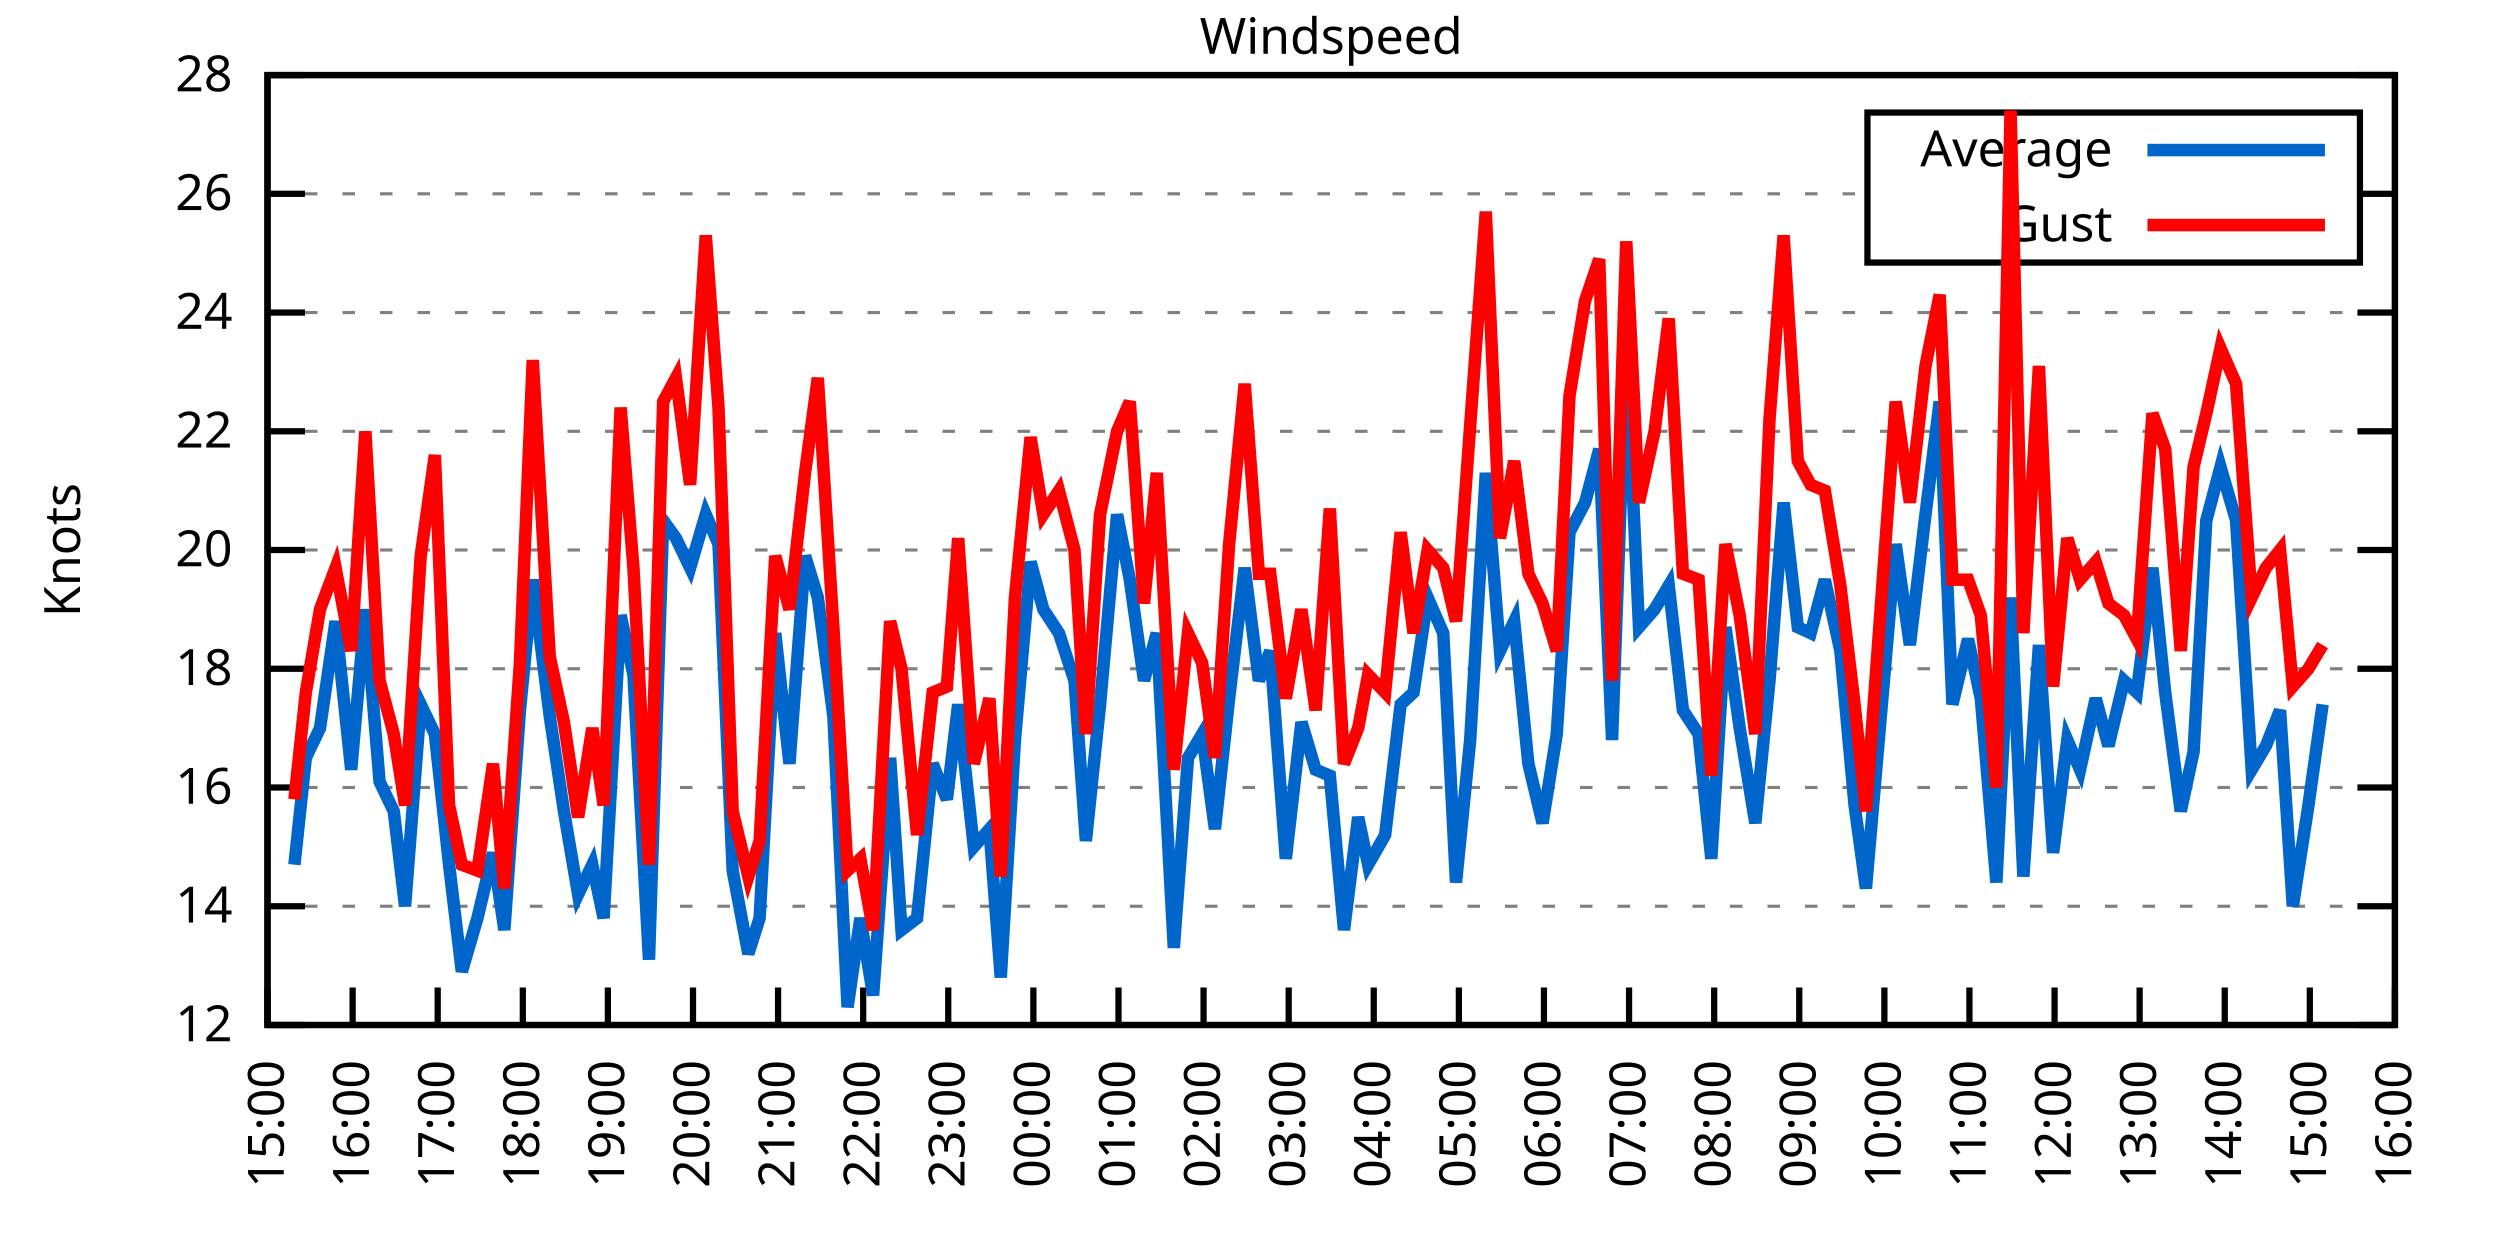
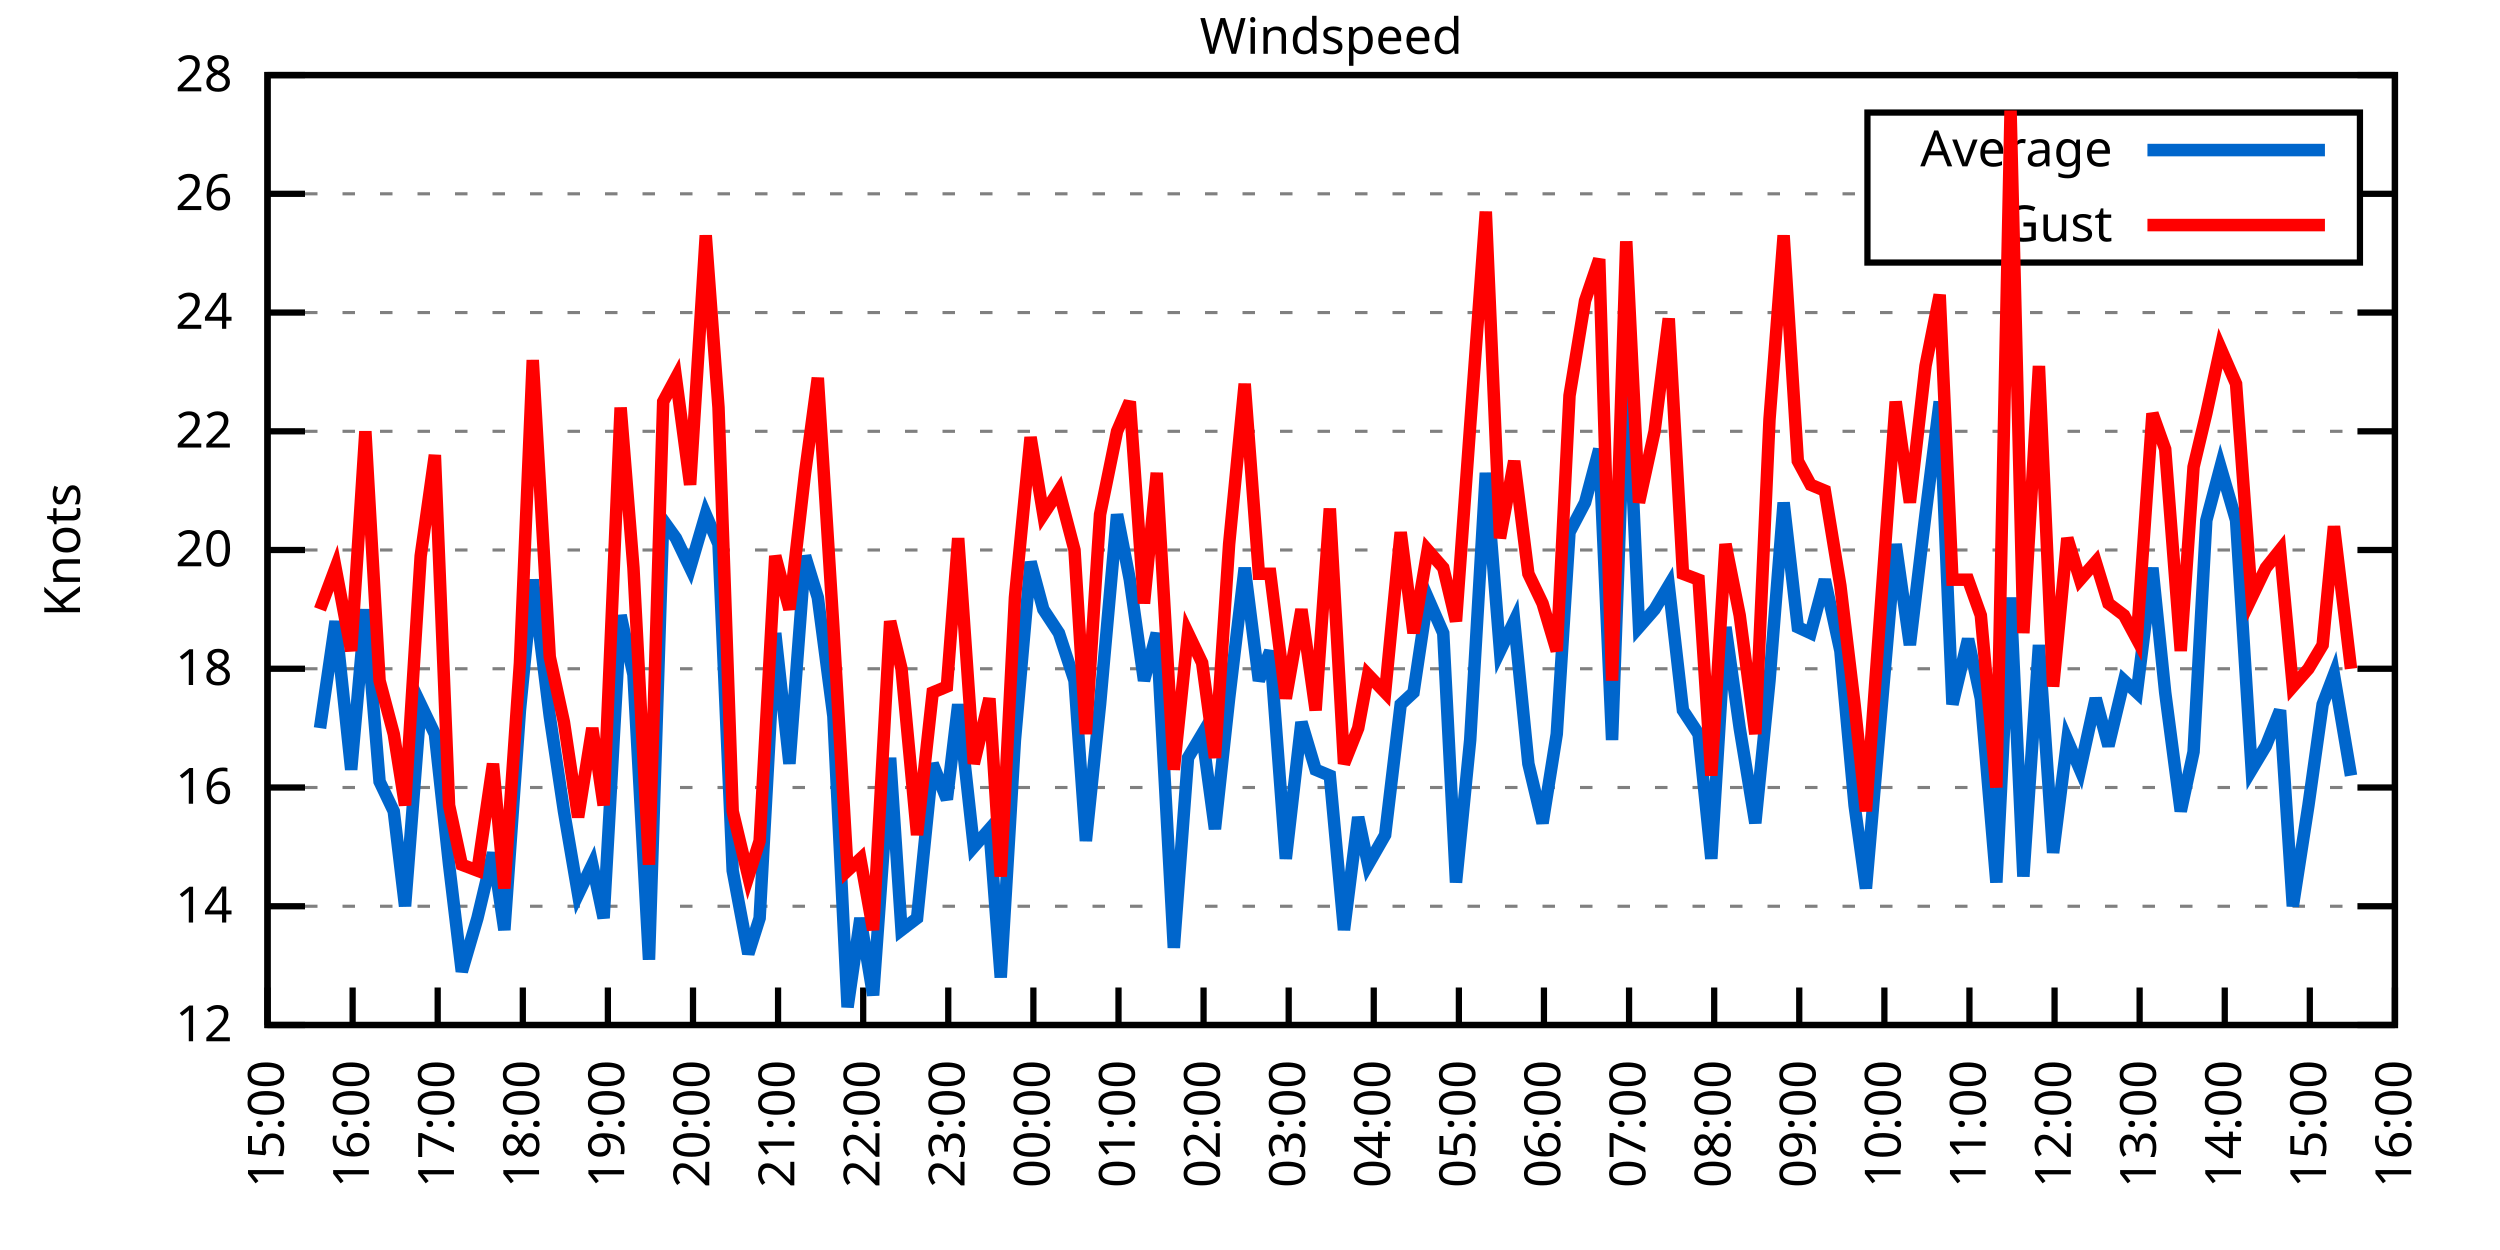
<svg xmlns="http://www.w3.org/2000/svg" xmlns:xlink="http://www.w3.org/1999/xlink" width="400" height="200" viewBox="0 0 400 200">
  <g id="gnuplot_canvas">
    <rect x="0" y="0" width="400" height="200" fill="none" />
    <defs>
      <circle id="gpDot" r="0.5" stroke-width="0.5" stroke="currentColor" />
      <path id="gpPt0" stroke-width="0.333" stroke="currentColor" d="M-1,0 h2 M0,-1 v2" />
      <path id="gpPt1" stroke-width="0.333" stroke="currentColor" d="M-1,-1 L1,1 M1,-1 L-1,1" />
      <path id="gpPt2" stroke-width="0.333" stroke="currentColor" d="M-1,0 L1,0 M0,-1 L0,1 M-1,-1 L1,1 M-1,1 L1,-1" />
      <rect id="gpPt3" stroke-width="0.333" stroke="currentColor" x="-1" y="-1" width="2" height="2" />
      <rect id="gpPt4" stroke-width="0.333" stroke="currentColor" fill="currentColor" x="-1" y="-1" width="2" height="2" />
      <circle id="gpPt5" stroke-width="0.333" stroke="currentColor" cx="0" cy="0" r="1" />
      <use xlink:href="#gpPt5" id="gpPt6" fill="currentColor" stroke="none" />
      <path id="gpPt7" stroke-width="0.333" stroke="currentColor" d="M0,-1.33 L-1.33,0.67 L1.33,0.67 z" />
      <use xlink:href="#gpPt7" id="gpPt8" fill="currentColor" stroke="none" />
      <use xlink:href="#gpPt7" id="gpPt9" stroke="currentColor" transform="rotate(180)" />
      <use xlink:href="#gpPt9" id="gpPt10" fill="currentColor" stroke="none" />
      <use xlink:href="#gpPt3" id="gpPt11" stroke="currentColor" transform="rotate(45)" />
      <use xlink:href="#gpPt11" id="gpPt12" fill="currentColor" stroke="none" />
      <path id="gpPt13" stroke-width="0.333" stroke="currentColor" d="M0,1.330 L1.265,0.411 L0.782,-1.067 L-0.782,-1.076 L-1.265,0.411 z" />
      <use xlink:href="#gpPt13" id="gpPt14" fill="currentColor" stroke="none" />
      <filter id="textbox" filterUnits="objectBoundingBox" x="0" y="0" height="1" width="1">
        <feFlood flood-color="white" flood-opacity="1" result="bgnd" />
        <feComposite in="SourceGraphic" in2="bgnd" operator="atop" />
      </filter>
      <filter id="greybox" filterUnits="objectBoundingBox" x="0" y="0" height="1" width="1">
        <feFlood flood-color="lightgrey" flood-opacity="1" result="grey" />
        <feComposite in="SourceGraphic" in2="grey" operator="atop" />
      </filter>
    </defs>
    <g fill="none" color="white" stroke="currentColor" stroke-width="1.00" stroke-linecap="butt" stroke-linejoin="miter">
</g>
    <g fill="none" color="black" stroke="currentColor" stroke-width="1.00" stroke-linecap="butt" stroke-linejoin="miter">
      <g stroke="none" shape-rendering="crispEdges">
        <polygon fill="rgb(255, 255, 255)" points="42.80,164.00 383.18,164.00 383.18,12.02 42.80,12.02 " />
      </g>
    </g>
    <g fill="none" color="black" stroke="currentColor" stroke-width="1.00" stroke-linecap="butt" stroke-linejoin="miter">
</g>
    <g fill="none" color="black" stroke="black" stroke-width="0.50" stroke-linecap="butt" stroke-linejoin="miter">
</g>
    <g fill="none" color="gray" stroke="currentColor" stroke-width="0.50" stroke-linecap="butt" stroke-linejoin="miter">
      <path stroke="gray" stroke-dasharray="2,4" class="gridline" d="M42.80,164.00 L383.19,164.00  " />
    </g>
    <g fill="none" color="gray" stroke="gray" stroke-width="1.00" stroke-linecap="butt" stroke-linejoin="miter">
</g>
    <g fill="none" color="black" stroke="currentColor" stroke-width="1.00" stroke-linecap="butt" stroke-linejoin="miter">
      <path stroke="black" d="M42.80,164.00 L48.80,164.00 M383.19,164.00 L377.19,164.00  " />
      <g transform="translate(37.20,166.60)" stroke="none" fill="black" font-family="Sans" font-size="8.00" text-anchor="end">
        <text>
          <tspan font-family="Sans"> 12</tspan>
        </text>
      </g>
    </g>
    <g fill="none" color="black" stroke="currentColor" stroke-width="1.00" stroke-linecap="butt" stroke-linejoin="miter">
</g>
    <g fill="none" color="black" stroke="black" stroke-width="0.50" stroke-linecap="butt" stroke-linejoin="miter">
</g>
    <g fill="none" color="gray" stroke="currentColor" stroke-width="0.50" stroke-linecap="butt" stroke-linejoin="miter">
      <path stroke="gray" stroke-dasharray="2,4" class="gridline" d="M42.80,145.00 L383.19,145.00  " />
    </g>
    <g fill="none" color="gray" stroke="gray" stroke-width="1.00" stroke-linecap="butt" stroke-linejoin="miter">
</g>
    <g fill="none" color="black" stroke="currentColor" stroke-width="1.00" stroke-linecap="butt" stroke-linejoin="miter">
      <path stroke="black" d="M42.80,145.00 L48.80,145.00 M383.19,145.00 L377.19,145.00  " />
      <g transform="translate(37.20,147.60)" stroke="none" fill="black" font-family="Sans" font-size="8.00" text-anchor="end">
        <text>
          <tspan font-family="Sans"> 14</tspan>
        </text>
      </g>
    </g>
    <g fill="none" color="black" stroke="currentColor" stroke-width="1.00" stroke-linecap="butt" stroke-linejoin="miter">
</g>
    <g fill="none" color="black" stroke="black" stroke-width="0.50" stroke-linecap="butt" stroke-linejoin="miter">
</g>
    <g fill="none" color="gray" stroke="currentColor" stroke-width="0.50" stroke-linecap="butt" stroke-linejoin="miter">
      <path stroke="gray" stroke-dasharray="2,4" class="gridline" d="M42.80,126.00 L383.19,126.00  " />
    </g>
    <g fill="none" color="gray" stroke="gray" stroke-width="1.00" stroke-linecap="butt" stroke-linejoin="miter">
</g>
    <g fill="none" color="black" stroke="currentColor" stroke-width="1.00" stroke-linecap="butt" stroke-linejoin="miter">
      <path stroke="black" d="M42.80,126.00 L48.80,126.00 M383.19,126.00 L377.19,126.00  " />
      <g transform="translate(37.20,128.60)" stroke="none" fill="black" font-family="Sans" font-size="8.00" text-anchor="end">
        <text>
          <tspan font-family="Sans"> 16</tspan>
        </text>
      </g>
    </g>
    <g fill="none" color="black" stroke="currentColor" stroke-width="1.00" stroke-linecap="butt" stroke-linejoin="miter">
</g>
    <g fill="none" color="black" stroke="black" stroke-width="0.50" stroke-linecap="butt" stroke-linejoin="miter">
</g>
    <g fill="none" color="gray" stroke="currentColor" stroke-width="0.50" stroke-linecap="butt" stroke-linejoin="miter">
      <path stroke="gray" stroke-dasharray="2,4" class="gridline" d="M42.80,107.00 L383.19,107.00  " />
    </g>
    <g fill="none" color="gray" stroke="gray" stroke-width="1.00" stroke-linecap="butt" stroke-linejoin="miter">
</g>
    <g fill="none" color="black" stroke="currentColor" stroke-width="1.00" stroke-linecap="butt" stroke-linejoin="miter">
      <path stroke="black" d="M42.80,107.00 L48.80,107.00 M383.19,107.00 L377.19,107.00  " />
      <g transform="translate(37.20,109.60)" stroke="none" fill="black" font-family="Sans" font-size="8.00" text-anchor="end">
        <text>
          <tspan font-family="Sans"> 18</tspan>
        </text>
      </g>
    </g>
    <g fill="none" color="black" stroke="currentColor" stroke-width="1.00" stroke-linecap="butt" stroke-linejoin="miter">
</g>
    <g fill="none" color="black" stroke="black" stroke-width="0.50" stroke-linecap="butt" stroke-linejoin="miter">
</g>
    <g fill="none" color="gray" stroke="currentColor" stroke-width="0.50" stroke-linecap="butt" stroke-linejoin="miter">
      <path stroke="gray" stroke-dasharray="2,4" class="gridline" d="M42.80,88.00 L383.19,88.00  " />
    </g>
    <g fill="none" color="gray" stroke="gray" stroke-width="1.00" stroke-linecap="butt" stroke-linejoin="miter">
</g>
    <g fill="none" color="black" stroke="currentColor" stroke-width="1.00" stroke-linecap="butt" stroke-linejoin="miter">
      <path stroke="black" d="M42.80,88.00 L48.80,88.00 M383.19,88.00 L377.19,88.00  " />
      <g transform="translate(37.20,90.60)" stroke="none" fill="black" font-family="Sans" font-size="8.00" text-anchor="end">
        <text>
          <tspan font-family="Sans"> 20</tspan>
        </text>
      </g>
    </g>
    <g fill="none" color="black" stroke="currentColor" stroke-width="1.00" stroke-linecap="butt" stroke-linejoin="miter">
</g>
    <g fill="none" color="black" stroke="black" stroke-width="0.50" stroke-linecap="butt" stroke-linejoin="miter">
</g>
    <g fill="none" color="gray" stroke="currentColor" stroke-width="0.50" stroke-linecap="butt" stroke-linejoin="miter">
      <path stroke="gray" stroke-dasharray="2,4" class="gridline" d="M42.80,69.01 L383.19,69.01  " />
    </g>
    <g fill="none" color="gray" stroke="gray" stroke-width="1.00" stroke-linecap="butt" stroke-linejoin="miter">
</g>
    <g fill="none" color="black" stroke="currentColor" stroke-width="1.00" stroke-linecap="butt" stroke-linejoin="miter">
      <path stroke="black" d="M42.80,69.01 L48.80,69.01 M383.19,69.01 L377.19,69.01  " />
      <g transform="translate(37.20,71.61)" stroke="none" fill="black" font-family="Sans" font-size="8.00" text-anchor="end">
        <text>
          <tspan font-family="Sans"> 22</tspan>
        </text>
      </g>
    </g>
    <g fill="none" color="black" stroke="currentColor" stroke-width="1.00" stroke-linecap="butt" stroke-linejoin="miter">
</g>
    <g fill="none" color="black" stroke="black" stroke-width="0.50" stroke-linecap="butt" stroke-linejoin="miter">
</g>
    <g fill="none" color="gray" stroke="currentColor" stroke-width="0.50" stroke-linecap="butt" stroke-linejoin="miter">
      <path stroke="gray" stroke-dasharray="2,4" class="gridline" d="M42.80,50.01 L383.19,50.01  " />
    </g>
    <g fill="none" color="gray" stroke="gray" stroke-width="1.00" stroke-linecap="butt" stroke-linejoin="miter">
</g>
    <g fill="none" color="black" stroke="currentColor" stroke-width="1.00" stroke-linecap="butt" stroke-linejoin="miter">
      <path stroke="black" d="M42.80,50.01 L48.80,50.01 M383.19,50.01 L377.19,50.01  " />
      <g transform="translate(37.20,52.61)" stroke="none" fill="black" font-family="Sans" font-size="8.00" text-anchor="end">
        <text>
          <tspan font-family="Sans"> 24</tspan>
        </text>
      </g>
    </g>
    <g fill="none" color="black" stroke="currentColor" stroke-width="1.00" stroke-linecap="butt" stroke-linejoin="miter">
</g>
    <g fill="none" color="black" stroke="black" stroke-width="0.50" stroke-linecap="butt" stroke-linejoin="miter">
</g>
    <g fill="none" color="gray" stroke="currentColor" stroke-width="0.50" stroke-linecap="butt" stroke-linejoin="miter">
      <path stroke="gray" stroke-dasharray="2,4" class="gridline" d="M42.80,31.01 L298.79,31.01 M377.59,31.01 L383.19,31.01  " />
    </g>
    <g fill="none" color="gray" stroke="gray" stroke-width="1.00" stroke-linecap="butt" stroke-linejoin="miter">
</g>
    <g fill="none" color="black" stroke="currentColor" stroke-width="1.00" stroke-linecap="butt" stroke-linejoin="miter">
      <path stroke="black" d="M42.80,31.01 L48.80,31.01 M383.19,31.01 L377.19,31.01  " />
      <g transform="translate(37.20,33.61)" stroke="none" fill="black" font-family="Sans" font-size="8.00" text-anchor="end">
        <text>
          <tspan font-family="Sans"> 26</tspan>
        </text>
      </g>
    </g>
    <g fill="none" color="black" stroke="currentColor" stroke-width="1.00" stroke-linecap="butt" stroke-linejoin="miter">
</g>
    <g fill="none" color="black" stroke="black" stroke-width="0.50" stroke-linecap="butt" stroke-linejoin="miter">
</g>
    <g fill="none" color="gray" stroke="currentColor" stroke-width="0.50" stroke-linecap="butt" stroke-linejoin="miter">
      <path stroke="gray" stroke-dasharray="2,4" class="gridline" d="M42.80,12.01 L383.19,12.01  " />
    </g>
    <g fill="none" color="gray" stroke="gray" stroke-width="1.00" stroke-linecap="butt" stroke-linejoin="miter">
</g>
    <g fill="none" color="black" stroke="currentColor" stroke-width="1.00" stroke-linecap="butt" stroke-linejoin="miter">
      <path stroke="black" d="M42.80,12.01 L48.80,12.01 M383.19,12.01 L377.19,12.01  " />
      <g transform="translate(37.20,14.61)" stroke="none" fill="black" font-family="Sans" font-size="8.00" text-anchor="end">
        <text>
          <tspan font-family="Sans"> 28</tspan>
        </text>
      </g>
    </g>
    <g fill="none" color="black" stroke="currentColor" stroke-width="1.00" stroke-linecap="butt" stroke-linejoin="miter">
      <path stroke="black" d="M42.80,164.00 L42.80,158.00  " />
      <g transform="translate(45.40,169.60) rotate(270.00)" stroke="none" fill="black" font-family="Sans" font-size="8.00" text-anchor="end">
        <text>
          <tspan font-family="Sans">15:00</tspan>
        </text>
      </g>
    </g>
    <g fill="none" color="black" stroke="currentColor" stroke-width="1.00" stroke-linecap="butt" stroke-linejoin="miter">
      <path stroke="black" d="M56.42,164.00 L56.42,158.00  " />
      <g transform="translate(59.02,169.60) rotate(270.00)" stroke="none" fill="black" font-family="Sans" font-size="8.00" text-anchor="end">
        <text>
          <tspan font-family="Sans">16:00</tspan>
        </text>
      </g>
    </g>
    <g fill="none" color="black" stroke="currentColor" stroke-width="1.00" stroke-linecap="butt" stroke-linejoin="miter">
      <path stroke="black" d="M70.03,164.00 L70.03,158.00  " />
      <g transform="translate(72.63,169.60) rotate(270.00)" stroke="none" fill="black" font-family="Sans" font-size="8.00" text-anchor="end">
        <text>
          <tspan font-family="Sans">17:00</tspan>
        </text>
      </g>
    </g>
    <g fill="none" color="black" stroke="currentColor" stroke-width="1.00" stroke-linecap="butt" stroke-linejoin="miter">
      <path stroke="black" d="M83.65,164.00 L83.65,158.00  " />
      <g transform="translate(86.25,169.60) rotate(270.00)" stroke="none" fill="black" font-family="Sans" font-size="8.00" text-anchor="end">
        <text>
          <tspan font-family="Sans">18:00</tspan>
        </text>
      </g>
    </g>
    <g fill="none" color="black" stroke="currentColor" stroke-width="1.00" stroke-linecap="butt" stroke-linejoin="miter">
      <path stroke="black" d="M97.26,164.00 L97.26,158.00  " />
      <g transform="translate(99.86,169.60) rotate(270.00)" stroke="none" fill="black" font-family="Sans" font-size="8.00" text-anchor="end">
        <text>
          <tspan font-family="Sans">19:00</tspan>
        </text>
      </g>
    </g>
    <g fill="none" color="black" stroke="currentColor" stroke-width="1.00" stroke-linecap="butt" stroke-linejoin="miter">
      <path stroke="black" d="M110.88,164.00 L110.88,158.00  " />
      <g transform="translate(113.48,169.60) rotate(270.00)" stroke="none" fill="black" font-family="Sans" font-size="8.00" text-anchor="end">
        <text>
          <tspan font-family="Sans">20:00</tspan>
        </text>
      </g>
    </g>
    <g fill="none" color="black" stroke="currentColor" stroke-width="1.00" stroke-linecap="butt" stroke-linejoin="miter">
      <path stroke="black" d="M124.49,164.00 L124.49,158.00  " />
      <g transform="translate(127.09,169.60) rotate(270.00)" stroke="none" fill="black" font-family="Sans" font-size="8.00" text-anchor="end">
        <text>
          <tspan font-family="Sans">21:00</tspan>
        </text>
      </g>
    </g>
    <g fill="none" color="black" stroke="currentColor" stroke-width="1.00" stroke-linecap="butt" stroke-linejoin="miter">
      <path stroke="black" d="M138.11,164.00 L138.11,158.00  " />
      <g transform="translate(140.71,169.60) rotate(270.00)" stroke="none" fill="black" font-family="Sans" font-size="8.00" text-anchor="end">
        <text>
          <tspan font-family="Sans">22:00</tspan>
        </text>
      </g>
    </g>
    <g fill="none" color="black" stroke="currentColor" stroke-width="1.00" stroke-linecap="butt" stroke-linejoin="miter">
      <path stroke="black" d="M151.72,164.00 L151.72,158.00  " />
      <g transform="translate(154.32,169.60) rotate(270.00)" stroke="none" fill="black" font-family="Sans" font-size="8.00" text-anchor="end">
        <text>
          <tspan font-family="Sans">23:00</tspan>
        </text>
      </g>
    </g>
    <g fill="none" color="black" stroke="currentColor" stroke-width="1.00" stroke-linecap="butt" stroke-linejoin="miter">
      <path stroke="black" d="M165.34,164.00 L165.34,158.00  " />
      <g transform="translate(167.94,169.60) rotate(270.00)" stroke="none" fill="black" font-family="Sans" font-size="8.00" text-anchor="end">
        <text>
          <tspan font-family="Sans">00:00</tspan>
        </text>
      </g>
    </g>
    <g fill="none" color="black" stroke="currentColor" stroke-width="1.00" stroke-linecap="butt" stroke-linejoin="miter">
      <path stroke="black" d="M178.96,164.00 L178.96,158.00  " />
      <g transform="translate(181.56,169.60) rotate(270.00)" stroke="none" fill="black" font-family="Sans" font-size="8.00" text-anchor="end">
        <text>
          <tspan font-family="Sans">01:00</tspan>
        </text>
      </g>
    </g>
    <g fill="none" color="black" stroke="currentColor" stroke-width="1.00" stroke-linecap="butt" stroke-linejoin="miter">
      <path stroke="black" d="M192.57,164.00 L192.57,158.00  " />
      <g transform="translate(195.17,169.60) rotate(270.00)" stroke="none" fill="black" font-family="Sans" font-size="8.00" text-anchor="end">
        <text>
          <tspan font-family="Sans">02:00</tspan>
        </text>
      </g>
    </g>
    <g fill="none" color="black" stroke="currentColor" stroke-width="1.00" stroke-linecap="butt" stroke-linejoin="miter">
      <path stroke="black" d="M206.19,164.00 L206.19,158.00  " />
      <g transform="translate(208.79,169.60) rotate(270.00)" stroke="none" fill="black" font-family="Sans" font-size="8.00" text-anchor="end">
        <text>
          <tspan font-family="Sans">03:00</tspan>
        </text>
      </g>
    </g>
    <g fill="none" color="black" stroke="currentColor" stroke-width="1.00" stroke-linecap="butt" stroke-linejoin="miter">
      <path stroke="black" d="M219.80,164.00 L219.80,158.00  " />
      <g transform="translate(222.40,169.60) rotate(270.00)" stroke="none" fill="black" font-family="Sans" font-size="8.00" text-anchor="end">
        <text>
          <tspan font-family="Sans">04:00</tspan>
        </text>
      </g>
    </g>
    <g fill="none" color="black" stroke="currentColor" stroke-width="1.00" stroke-linecap="butt" stroke-linejoin="miter">
      <path stroke="black" d="M233.42,164.00 L233.42,158.00  " />
      <g transform="translate(236.02,169.60) rotate(270.00)" stroke="none" fill="black" font-family="Sans" font-size="8.00" text-anchor="end">
        <text>
          <tspan font-family="Sans">05:00</tspan>
        </text>
      </g>
    </g>
    <g fill="none" color="black" stroke="currentColor" stroke-width="1.00" stroke-linecap="butt" stroke-linejoin="miter">
      <path stroke="black" d="M247.03,164.00 L247.03,158.00  " />
      <g transform="translate(249.63,169.60) rotate(270.00)" stroke="none" fill="black" font-family="Sans" font-size="8.00" text-anchor="end">
        <text>
          <tspan font-family="Sans">06:00</tspan>
        </text>
      </g>
    </g>
    <g fill="none" color="black" stroke="currentColor" stroke-width="1.00" stroke-linecap="butt" stroke-linejoin="miter">
      <path stroke="black" d="M260.65,164.00 L260.65,158.00  " />
      <g transform="translate(263.25,169.60) rotate(270.00)" stroke="none" fill="black" font-family="Sans" font-size="8.00" text-anchor="end">
        <text>
          <tspan font-family="Sans">07:00</tspan>
        </text>
      </g>
    </g>
    <g fill="none" color="black" stroke="currentColor" stroke-width="1.00" stroke-linecap="butt" stroke-linejoin="miter">
      <path stroke="black" d="M274.27,164.00 L274.27,158.00  " />
      <g transform="translate(276.87,169.60) rotate(270.00)" stroke="none" fill="black" font-family="Sans" font-size="8.00" text-anchor="end">
        <text>
          <tspan font-family="Sans">08:00</tspan>
        </text>
      </g>
    </g>
    <g fill="none" color="black" stroke="currentColor" stroke-width="1.00" stroke-linecap="butt" stroke-linejoin="miter">
      <path stroke="black" d="M287.88,164.00 L287.88,158.00  " />
      <g transform="translate(290.48,169.60) rotate(270.00)" stroke="none" fill="black" font-family="Sans" font-size="8.00" text-anchor="end">
        <text>
          <tspan font-family="Sans">09:00</tspan>
        </text>
      </g>
    </g>
    <g fill="none" color="black" stroke="currentColor" stroke-width="1.00" stroke-linecap="butt" stroke-linejoin="miter">
      <path stroke="black" d="M301.50,164.00 L301.50,158.00  " />
      <g transform="translate(304.10,169.60) rotate(270.00)" stroke="none" fill="black" font-family="Sans" font-size="8.00" text-anchor="end">
        <text>
          <tspan font-family="Sans">10:00</tspan>
        </text>
      </g>
    </g>
    <g fill="none" color="black" stroke="currentColor" stroke-width="1.00" stroke-linecap="butt" stroke-linejoin="miter">
      <path stroke="black" d="M315.11,164.00 L315.11,158.00  " />
      <g transform="translate(317.71,169.60) rotate(270.00)" stroke="none" fill="black" font-family="Sans" font-size="8.00" text-anchor="end">
        <text>
          <tspan font-family="Sans">11:00</tspan>
        </text>
      </g>
    </g>
    <g fill="none" color="black" stroke="currentColor" stroke-width="1.00" stroke-linecap="butt" stroke-linejoin="miter">
      <path stroke="black" d="M328.73,164.00 L328.73,158.00  " />
      <g transform="translate(331.33,169.60) rotate(270.00)" stroke="none" fill="black" font-family="Sans" font-size="8.00" text-anchor="end">
        <text>
          <tspan font-family="Sans">12:00</tspan>
        </text>
      </g>
    </g>
    <g fill="none" color="black" stroke="currentColor" stroke-width="1.00" stroke-linecap="butt" stroke-linejoin="miter">
      <path stroke="black" d="M342.34,164.00 L342.34,158.00  " />
      <g transform="translate(344.94,169.60) rotate(270.00)" stroke="none" fill="black" font-family="Sans" font-size="8.00" text-anchor="end">
        <text>
          <tspan font-family="Sans">13:00</tspan>
        </text>
      </g>
    </g>
    <g fill="none" color="black" stroke="currentColor" stroke-width="1.00" stroke-linecap="butt" stroke-linejoin="miter">
      <path stroke="black" d="M355.96,164.00 L355.96,158.00  " />
      <g transform="translate(358.56,169.60) rotate(270.00)" stroke="none" fill="black" font-family="Sans" font-size="8.00" text-anchor="end">
        <text>
          <tspan font-family="Sans">14:00</tspan>
        </text>
      </g>
    </g>
    <g fill="none" color="black" stroke="currentColor" stroke-width="1.00" stroke-linecap="butt" stroke-linejoin="miter">
      <path stroke="black" d="M369.57,164.00 L369.57,158.00  " />
      <g transform="translate(372.17,169.60) rotate(270.00)" stroke="none" fill="black" font-family="Sans" font-size="8.00" text-anchor="end">
        <text>
          <tspan font-family="Sans">15:00</tspan>
        </text>
      </g>
    </g>
    <g fill="none" color="black" stroke="currentColor" stroke-width="1.00" stroke-linecap="butt" stroke-linejoin="miter">
      <path stroke="black" d="M383.19,164.00 L383.19,158.00  " />
      <g transform="translate(385.79,169.60) rotate(270.00)" stroke="none" fill="black" font-family="Sans" font-size="8.00" text-anchor="end">
        <text>
          <tspan font-family="Sans">16:00</tspan>
        </text>
      </g>
    </g>
    <g fill="none" color="black" stroke="currentColor" stroke-width="1.00" stroke-linecap="butt" stroke-linejoin="miter">
</g>
    <g fill="none" color="black" stroke="currentColor" stroke-width="1.00" stroke-linecap="butt" stroke-linejoin="miter">
      <path stroke="black" d="M42.80,12.01 L42.80,164.00 L383.19,164.00 L383.19,12.01 L42.80,12.01 Z  " />
    </g>
    <g fill="none" color="black" stroke="currentColor" stroke-width="1.00" stroke-linecap="butt" stroke-linejoin="miter">
</g>
    <g fill="none" color="black" stroke="currentColor" stroke-width="1.00" stroke-linecap="butt" stroke-linejoin="miter">
      <path stroke="black" d="M298.79,42.01 L298.79,18.01 L377.59,18.01 L377.59,42.01 L298.79,42.01 Z  " />
    </g>
    <g id="Windspeed_plot_1">
      <g fill="none" color="white" stroke="black" stroke-width="2.00" stroke-linecap="butt" stroke-linejoin="miter">
</g>
      <g fill="none" color="black" stroke="currentColor" stroke-width="2.00" stroke-linecap="butt" stroke-linejoin="miter">
        <g transform="translate(337.99,26.61)" stroke="none" fill="black" font-family="Sans" font-size="8.00" text-anchor="end">
          <text>
            <tspan font-family="Sans">Average</tspan>
          </text>
        </g>
      </g>
      <g fill="none" color="black" stroke="currentColor" stroke-width="2.00" stroke-linecap="butt" stroke-linejoin="miter">
-         <path stroke="rgb(  0, 102, 204)" d="M343.59,24.01 L371.99,24.01 M47.11,138.35 L48.93,121.25 L51.20,116.50 L53.69,99.40 L56.19,123.15 L58.46,97.50   L60.73,125.05 L63.00,129.80 L64.81,145.00 L67.31,112.70 L69.58,117.45 L71.85,138.35 L73.89,155.45 L76.39,146.90   L78.88,136.45 L80.70,148.80 L83.19,113.65 L85.24,92.75 L87.96,114.60 L90.23,129.80 L92.50,143.10 L94.77,138.35   L96.58,146.90 L99.30,98.45 L101.35,107.95 L103.84,153.55 L106.11,83.26 L108.15,86.11 L110.42,90.85 L112.92,82.31   L114.96,87.06 L117.23,139.30 L119.73,152.60 L121.54,146.90 L124.04,101.30 L126.31,122.20 L128.81,88.95 L130.85,95.60   L133.34,114.60 L135.61,161.15 L137.66,146.90 L139.70,159.25 L142.42,121.25 L144.24,148.80 L146.73,146.90 L149.23,122.20   L151.50,127.90 L153.31,112.70 L155.81,135.50 L158.31,132.65 L160.12,156.40 L162.39,118.40 L164.89,89.90 L166.93,97.50   L169.43,101.30 L171.92,108.90 L173.74,134.55 L176.01,112.70 L178.73,82.31 L180.77,92.75 L183.04,108.90 L185.08,101.30   L187.81,151.65 L190.08,121.25 L192.34,117.45 L194.39,132.65 L196.66,111.75 L199.15,90.85 L201.42,108.90 L203.24,104.15   L205.73,137.40 L208.23,115.55 L210.50,123.15 L212.77,124.10 L215.04,148.80 L217.31,130.75 L218.90,138.35 L221.62,133.60   L224.11,112.70 L226.16,110.80 L228.43,95.60 L230.92,101.30 L232.96,141.20 L235.23,118.40 L237.73,75.66 L240.00,104.15   L242.27,99.40 L244.54,122.20 L246.81,131.70 L249.08,117.45 L251.12,85.16 L253.61,80.41 L255.88,71.86 L257.93,118.40   L260.20,55.71 L262.24,100.35 L264.73,97.50 L267.00,93.70 L269.27,113.65 L271.77,117.45 L273.81,137.40 L276.08,100.35   L278.35,116.50 L280.85,131.70 L283.12,108.90 L285.38,80.41 L287.65,100.35 L289.70,101.30 L291.97,92.75 L294.46,104.15   L296.73,128.85 L298.55,142.15 L303.31,87.06 L305.58,103.20 L308.08,82.31 L310.35,64.26 L312.39,112.70 L314.89,102.25   L316.93,111.75 L319.42,141.20 L321.69,95.60 L323.74,140.25 L326.23,103.20 L328.50,136.45 L330.77,118.40 L332.81,123.15   L335.31,111.75 L337.35,119.35 L339.85,108.90 L341.89,110.80 L344.39,90.85 L346.43,110.80 L348.92,129.80 L350.97,120.30   L353.01,83.26 L355.28,74.71 L357.77,83.26 L360.27,123.15 L362.54,119.35 L364.81,113.65 L366.85,145.00 L369.35,128.85   L371.62,112.70  " />
+         <path stroke="rgb(  0, 102, 204)" d="M343.59,24.01 L371.99,24.01 M51.20,116.50 L53.69,99.40 L56.19,123.15 L58.46,97.50 L60.73,125.05 L63.00,129.80   L64.81,145.00 L67.31,112.70 L69.58,117.45 L71.85,138.35 L73.89,155.45 L76.39,146.90 L78.88,136.45 L80.70,148.80   L83.19,113.65 L85.24,92.75 L87.96,114.60 L90.23,129.80 L92.50,143.10 L94.77,138.35 L96.58,146.90 L99.30,98.45   L101.35,107.95 L103.84,153.55 L106.11,83.26 L108.15,86.11 L110.42,90.85 L112.92,82.31 L114.96,87.06 L117.23,139.30   L119.73,152.60 L121.54,146.90 L124.04,101.30 L126.31,122.20 L128.81,88.95 L130.85,95.60 L133.34,114.60 L135.61,161.15   L137.66,146.90 L139.70,159.25 L142.42,121.25 L144.24,148.80 L146.73,146.90 L149.23,122.20 L151.50,127.90 L153.31,112.70   L155.81,135.50 L158.31,132.65 L160.12,156.40 L162.39,118.40 L164.89,89.90 L166.93,97.50 L169.43,101.30 L171.92,108.90   L173.74,134.55 L176.01,112.70 L178.73,82.31 L180.77,92.75 L183.04,108.90 L185.08,101.30 L187.81,151.65 L190.08,121.25   L192.34,117.45 L194.39,132.65 L196.66,111.75 L199.15,90.85 L201.42,108.90 L203.24,104.15 L205.73,137.40 L208.23,115.55   L210.50,123.15 L212.77,124.10 L215.04,148.80 L217.31,130.75 L218.90,138.35 L221.62,133.60 L224.11,112.70 L226.16,110.80   L228.43,95.60 L230.92,101.30 L232.96,141.20 L235.23,118.40 L237.73,75.66 L240.00,104.15 L242.27,99.40 L244.54,122.20   L246.81,131.70 L249.08,117.45 L251.12,85.16 L253.61,80.41 L255.88,71.86 L257.93,118.40 L260.20,55.71 L262.24,100.35   L264.73,97.50 L267.00,93.70 L269.27,113.65 L271.77,117.45 L273.81,137.40 L276.08,100.35 L278.35,116.50 L280.85,131.70   L283.12,108.90 L285.38,80.41 L287.65,100.35 L289.70,101.30 L291.97,92.75 L294.46,104.15 L296.73,128.85 L298.55,142.15   L303.31,87.06 L305.58,103.20 L308.08,82.31 L310.35,64.26 L312.39,112.70 L314.89,102.25 L316.93,111.75 L319.42,141.20   L321.69,95.60 L323.74,140.25 L326.23,103.20 L328.50,136.45 L330.77,118.40 L332.81,123.15 L335.31,111.75 L337.35,119.35   L339.85,108.90 L341.89,110.80 L344.39,90.85 L346.43,110.80 L348.92,129.80 L350.97,120.30 L353.01,83.26 L355.28,74.71   L357.77,83.26 L360.27,123.15 L362.54,119.35 L364.81,113.65 L366.85,145.00 L369.35,128.85 L371.62,112.70 L373.43,107.95   L376.16,124.10  " />
      </g>
    </g>
    <g id="Windspeed_plot_2">
      <g fill="none" color="black" stroke="currentColor" stroke-width="2.00" stroke-linecap="butt" stroke-linejoin="miter">
        <g transform="translate(337.99,38.61)" stroke="none" fill="black" font-family="Sans" font-size="8.00" text-anchor="end">
          <text>
            <tspan font-family="Sans">Gust</tspan>
          </text>
        </g>
      </g>
      <g fill="none" color="black" stroke="currentColor" stroke-width="2.00" stroke-linecap="butt" stroke-linejoin="miter">
-         <path stroke="rgb(255,   0,   0)" d="M343.59,36.01 L371.99,36.01 M47.11,127.90 L48.93,110.80 L51.20,97.50 L53.69,90.85 L56.19,104.15 L58.46,69.01   L60.73,108.90 L63.00,117.45 L64.81,128.85 L67.31,88.95 L69.58,72.81 L71.85,128.85 L73.89,138.35 L76.39,139.30   L78.88,122.20 L80.70,142.15 L83.19,106.05 L85.24,57.61 L87.96,105.10 L90.23,115.55 L92.50,130.75 L94.77,116.50   L96.58,128.85 L99.30,65.21 L101.35,90.85 L103.84,138.35 L106.11,64.26 L108.15,60.46 L110.42,77.56 L112.92,37.66   L114.96,65.21 L117.23,129.80 L119.73,140.25 L121.54,134.55 L124.04,88.95 L126.31,97.50 L128.81,75.66 L130.85,60.46   L133.34,100.35 L135.61,139.30 L137.66,137.40 L139.70,148.80 L142.42,99.40 L144.24,107.00 L146.73,133.60 L149.23,110.80   L151.50,109.85 L153.31,86.11 L155.81,122.20 L158.31,111.75 L160.12,140.25 L162.39,95.60 L164.89,69.96 L166.93,82.31   L169.43,78.51 L171.92,88.00 L173.74,117.45 L176.01,82.31 L178.73,69.01 L180.77,64.26 L183.04,96.55 L185.08,75.66   L187.81,123.15 L190.08,101.30 L192.34,106.05 L194.39,121.25 L196.66,87.06 L199.15,61.41 L201.42,91.80 L203.24,91.80   L205.73,111.75 L208.23,97.50 L210.50,113.65 L212.77,81.36 L215.04,122.20 L217.31,116.50 L218.90,107.95 L221.62,110.80   L224.11,85.16 L226.16,101.30 L228.43,88.00 L230.92,90.85 L232.96,99.40 L235.23,68.06 L237.73,33.86 L240.00,86.11   L242.27,73.76 L244.54,91.80 L246.81,96.55 L249.08,104.15 L251.12,63.31 L253.61,48.11 L255.88,41.46 L257.93,108.90   L260.20,38.61 L262.24,80.41 L264.73,69.01 L267.00,50.96 L269.27,91.80 L271.77,92.75 L273.81,124.10 L276.08,87.06   L278.35,98.45 L280.85,117.45 L283.12,67.11 L285.38,37.66 L287.65,73.76 L289.70,77.56 L291.97,78.51 L294.46,93.70   L296.73,112.70 L298.55,129.80 L303.31,64.26 L305.58,80.41 L308.08,58.56 L310.35,47.16 L312.39,92.75 L314.89,92.75   L316.93,98.45 L319.42,126.00 L321.69,17.71 L323.74,101.30 L326.23,58.56 L328.50,109.85 L330.77,86.11 L332.81,92.75   L335.31,89.90 L337.35,96.55 L339.85,98.45 L341.89,102.25 L344.39,66.16 L346.43,71.86 L348.92,104.15 L350.97,74.71   L353.01,66.16 L355.28,55.71 L357.77,61.41 L360.27,95.60 L362.54,90.85 L364.81,88.00 L366.85,109.85 L369.35,107.00   L371.62,103.20  " />
+         <path stroke="rgb(255,   0,   0)" d="M343.59,36.01 L371.99,36.01 M51.20,97.50 L53.69,90.85 L56.19,104.15 L58.46,69.01 L60.73,108.90 L63.00,117.45   L64.81,128.85 L67.31,88.95 L69.58,72.81 L71.85,128.85 L73.89,138.35 L76.39,139.30 L78.88,122.20 L80.70,142.15   L83.19,106.05 L85.24,57.61 L87.96,105.10 L90.23,115.55 L92.50,130.75 L94.77,116.50 L96.58,128.85 L99.30,65.21   L101.35,90.85 L103.84,138.35 L106.11,64.26 L108.15,60.46 L110.42,77.56 L112.92,37.66 L114.96,65.21 L117.23,129.80   L119.73,140.25 L121.54,134.55 L124.04,88.95 L126.31,97.50 L128.81,75.66 L130.85,60.46 L133.34,100.35 L135.61,139.30   L137.66,137.40 L139.70,148.80 L142.42,99.40 L144.24,107.00 L146.73,133.60 L149.23,110.80 L151.50,109.85 L153.31,86.11   L155.81,122.20 L158.31,111.75 L160.12,140.25 L162.39,95.60 L164.89,69.96 L166.93,82.31 L169.43,78.51 L171.92,88.00   L173.74,117.45 L176.01,82.31 L178.73,69.01 L180.77,64.26 L183.04,96.55 L185.08,75.66 L187.81,123.15 L190.08,101.30   L192.34,106.05 L194.39,121.25 L196.66,87.06 L199.15,61.41 L201.42,91.80 L203.24,91.80 L205.73,111.75 L208.23,97.50   L210.50,113.65 L212.77,81.36 L215.04,122.20 L217.31,116.50 L218.90,107.95 L221.62,110.80 L224.11,85.16 L226.16,101.30   L228.43,88.00 L230.92,90.85 L232.96,99.40 L235.23,68.06 L237.73,33.86 L240.00,86.11 L242.27,73.76 L244.54,91.80   L246.81,96.55 L249.08,104.15 L251.12,63.31 L253.61,48.11 L255.88,41.46 L257.93,108.90 L260.20,38.61 L262.24,80.41   L264.73,69.01 L267.00,50.96 L269.27,91.80 L271.77,92.75 L273.81,124.10 L276.08,87.06 L278.35,98.45 L280.85,117.45   L283.12,67.11 L285.38,37.66 L287.65,73.76 L289.70,77.56 L291.97,78.51 L294.46,93.70 L296.73,112.70 L298.55,129.80   L303.31,64.26 L305.58,80.41 L308.08,58.56 L310.35,47.16 L312.39,92.75 L314.89,92.75 L316.93,98.45 L319.42,126.00   L321.69,17.71 L323.74,101.30 L326.23,58.56 L328.50,109.85 L330.77,86.11 L332.81,92.75 L335.31,89.90 L337.35,96.55   L339.85,98.45 L341.89,102.25 L344.39,66.16 L346.43,71.86 L348.92,104.15 L350.97,74.71 L353.01,66.16 L355.28,55.71   L357.77,61.41 L360.27,95.60 L362.54,90.85 L364.81,88.00 L366.85,109.85 L369.35,107.00 L371.62,103.20 L373.43,84.21   L376.16,107.00  " />
      </g>
    </g>
    <g fill="none" color="black" stroke="currentColor" stroke-width="2.00" stroke-linecap="butt" stroke-linejoin="miter">
</g>
    <g fill="none" color="black" stroke="black" stroke-width="1.00" stroke-linecap="butt" stroke-linejoin="miter">
</g>
    <g fill="none" color="black" stroke="currentColor" stroke-width="1.00" stroke-linecap="butt" stroke-linejoin="miter">
      <path stroke="black" d="M42.80,12.01 L42.80,164.00 L383.19,164.00 L383.19,12.01 L42.80,12.01 Z  " />
      <g transform="translate(12.80,88.01) rotate(270.00)" stroke="none" fill="black" font-family="Sans" font-size="8.00" text-anchor="middle">
        <text>
          <tspan font-family="Sans">Knots</tspan>
        </text>
      </g>
    </g>
    <g fill="none" color="black" stroke="currentColor" stroke-width="1.00" stroke-linecap="butt" stroke-linejoin="miter">
</g>
    <g fill="none" color="black" stroke="currentColor" stroke-width="1.00" stroke-linecap="butt" stroke-linejoin="miter">
      <g transform="translate(212.99,8.61)" stroke="none" fill="black" font-family="Sans" font-size="8.00" text-anchor="middle">
        <text>
          <tspan font-family="Sans">Windspeed</tspan>
        </text>
      </g>
    </g>
    <g fill="none" color="black" stroke="currentColor" stroke-width="1.00" stroke-linecap="butt" stroke-linejoin="miter">
</g>
  </g>
</svg>
